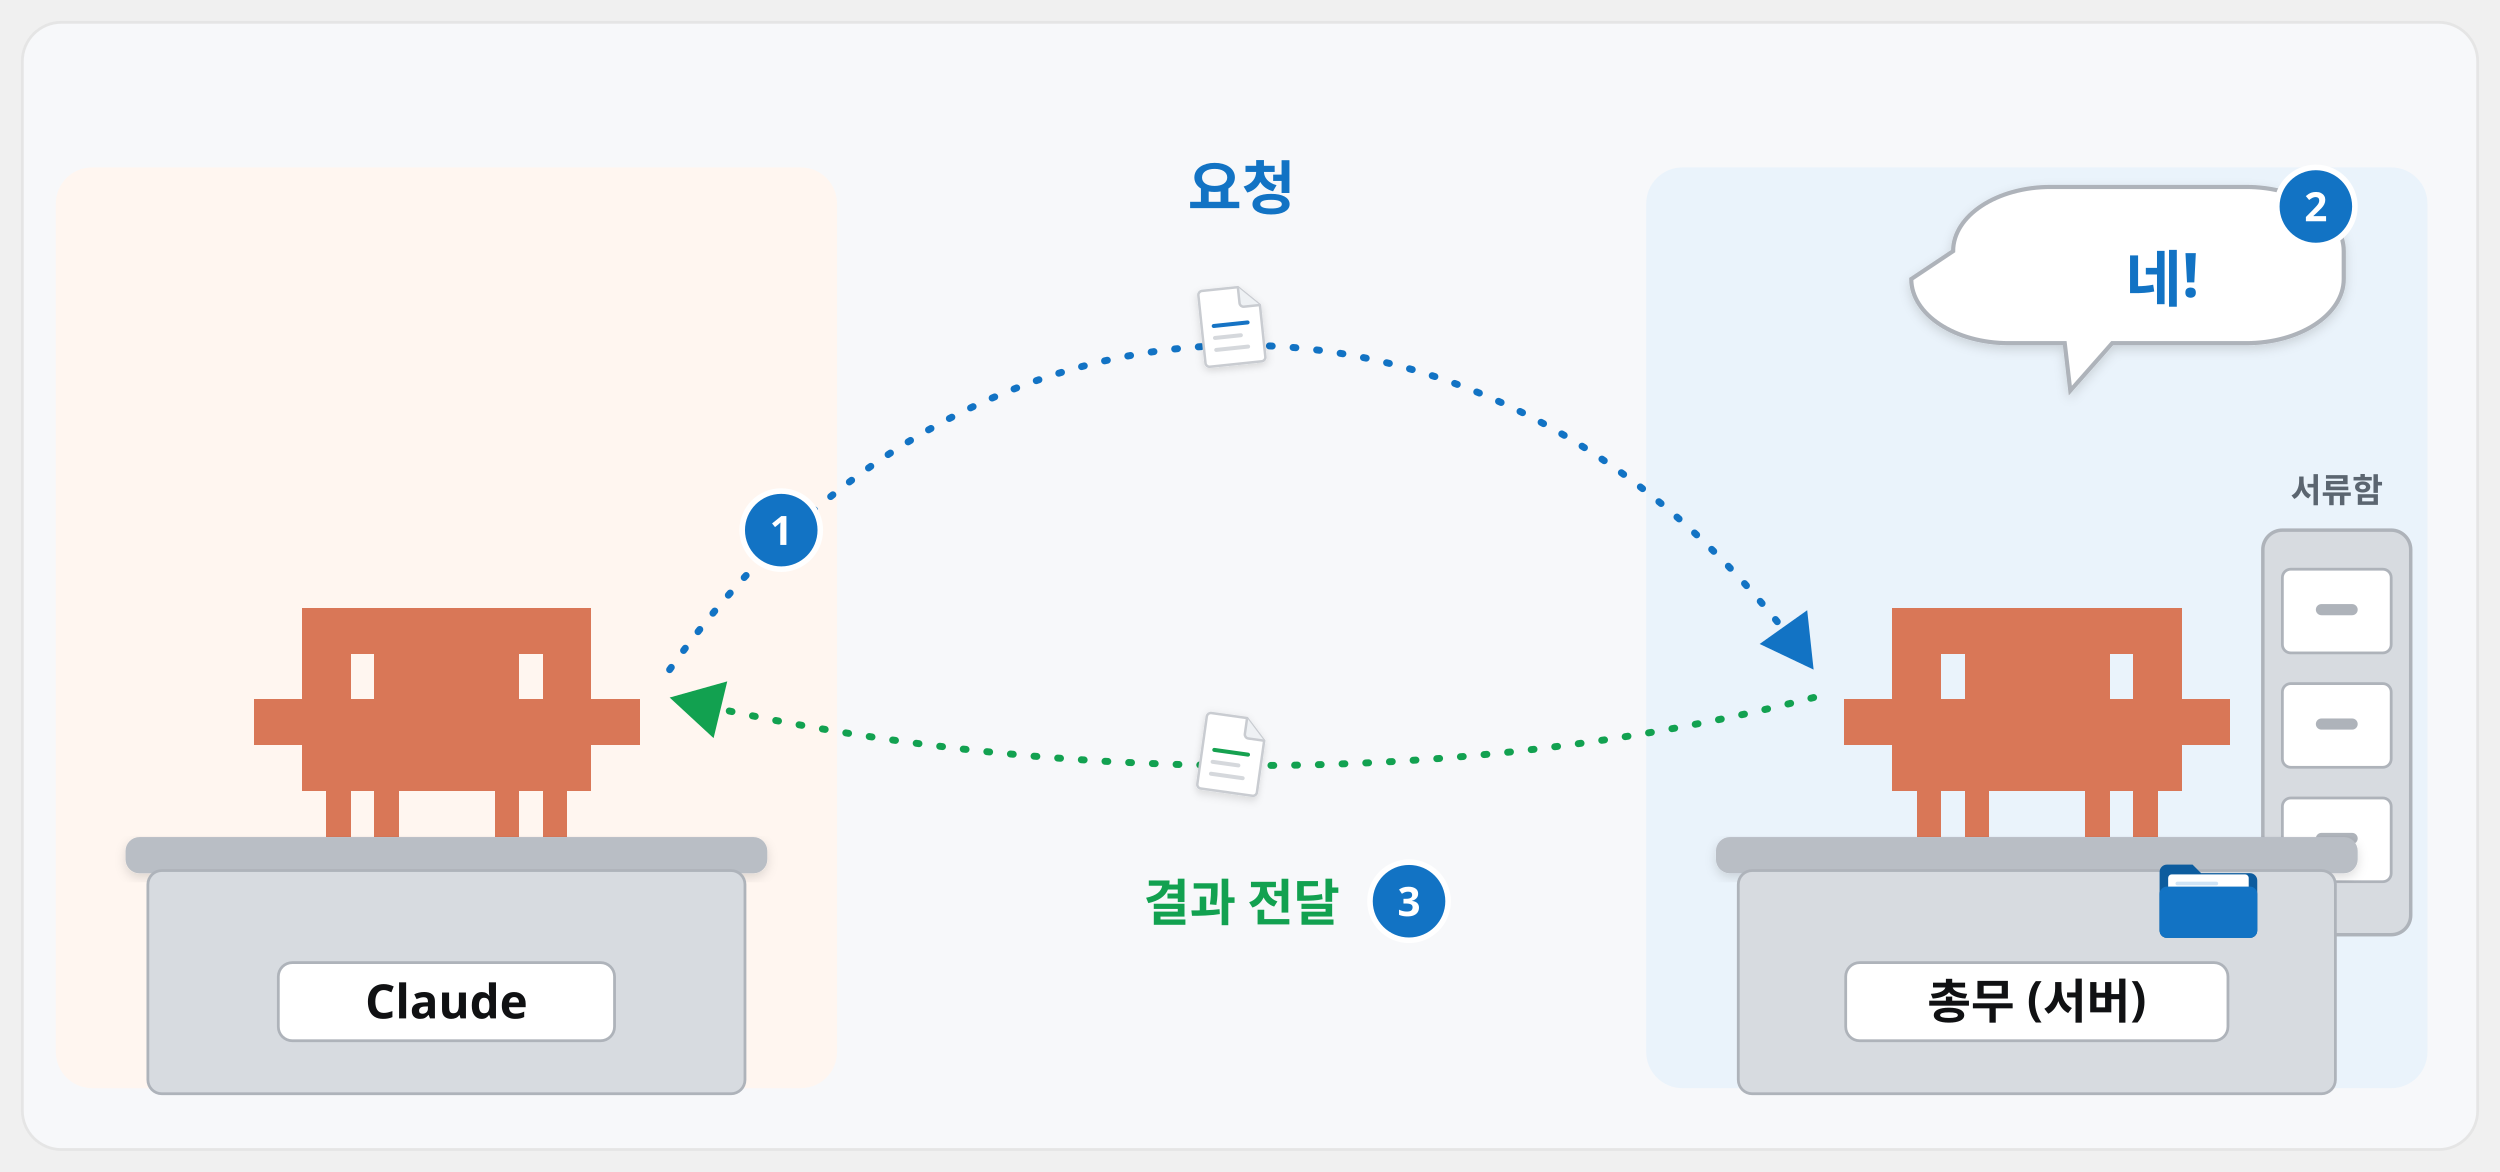
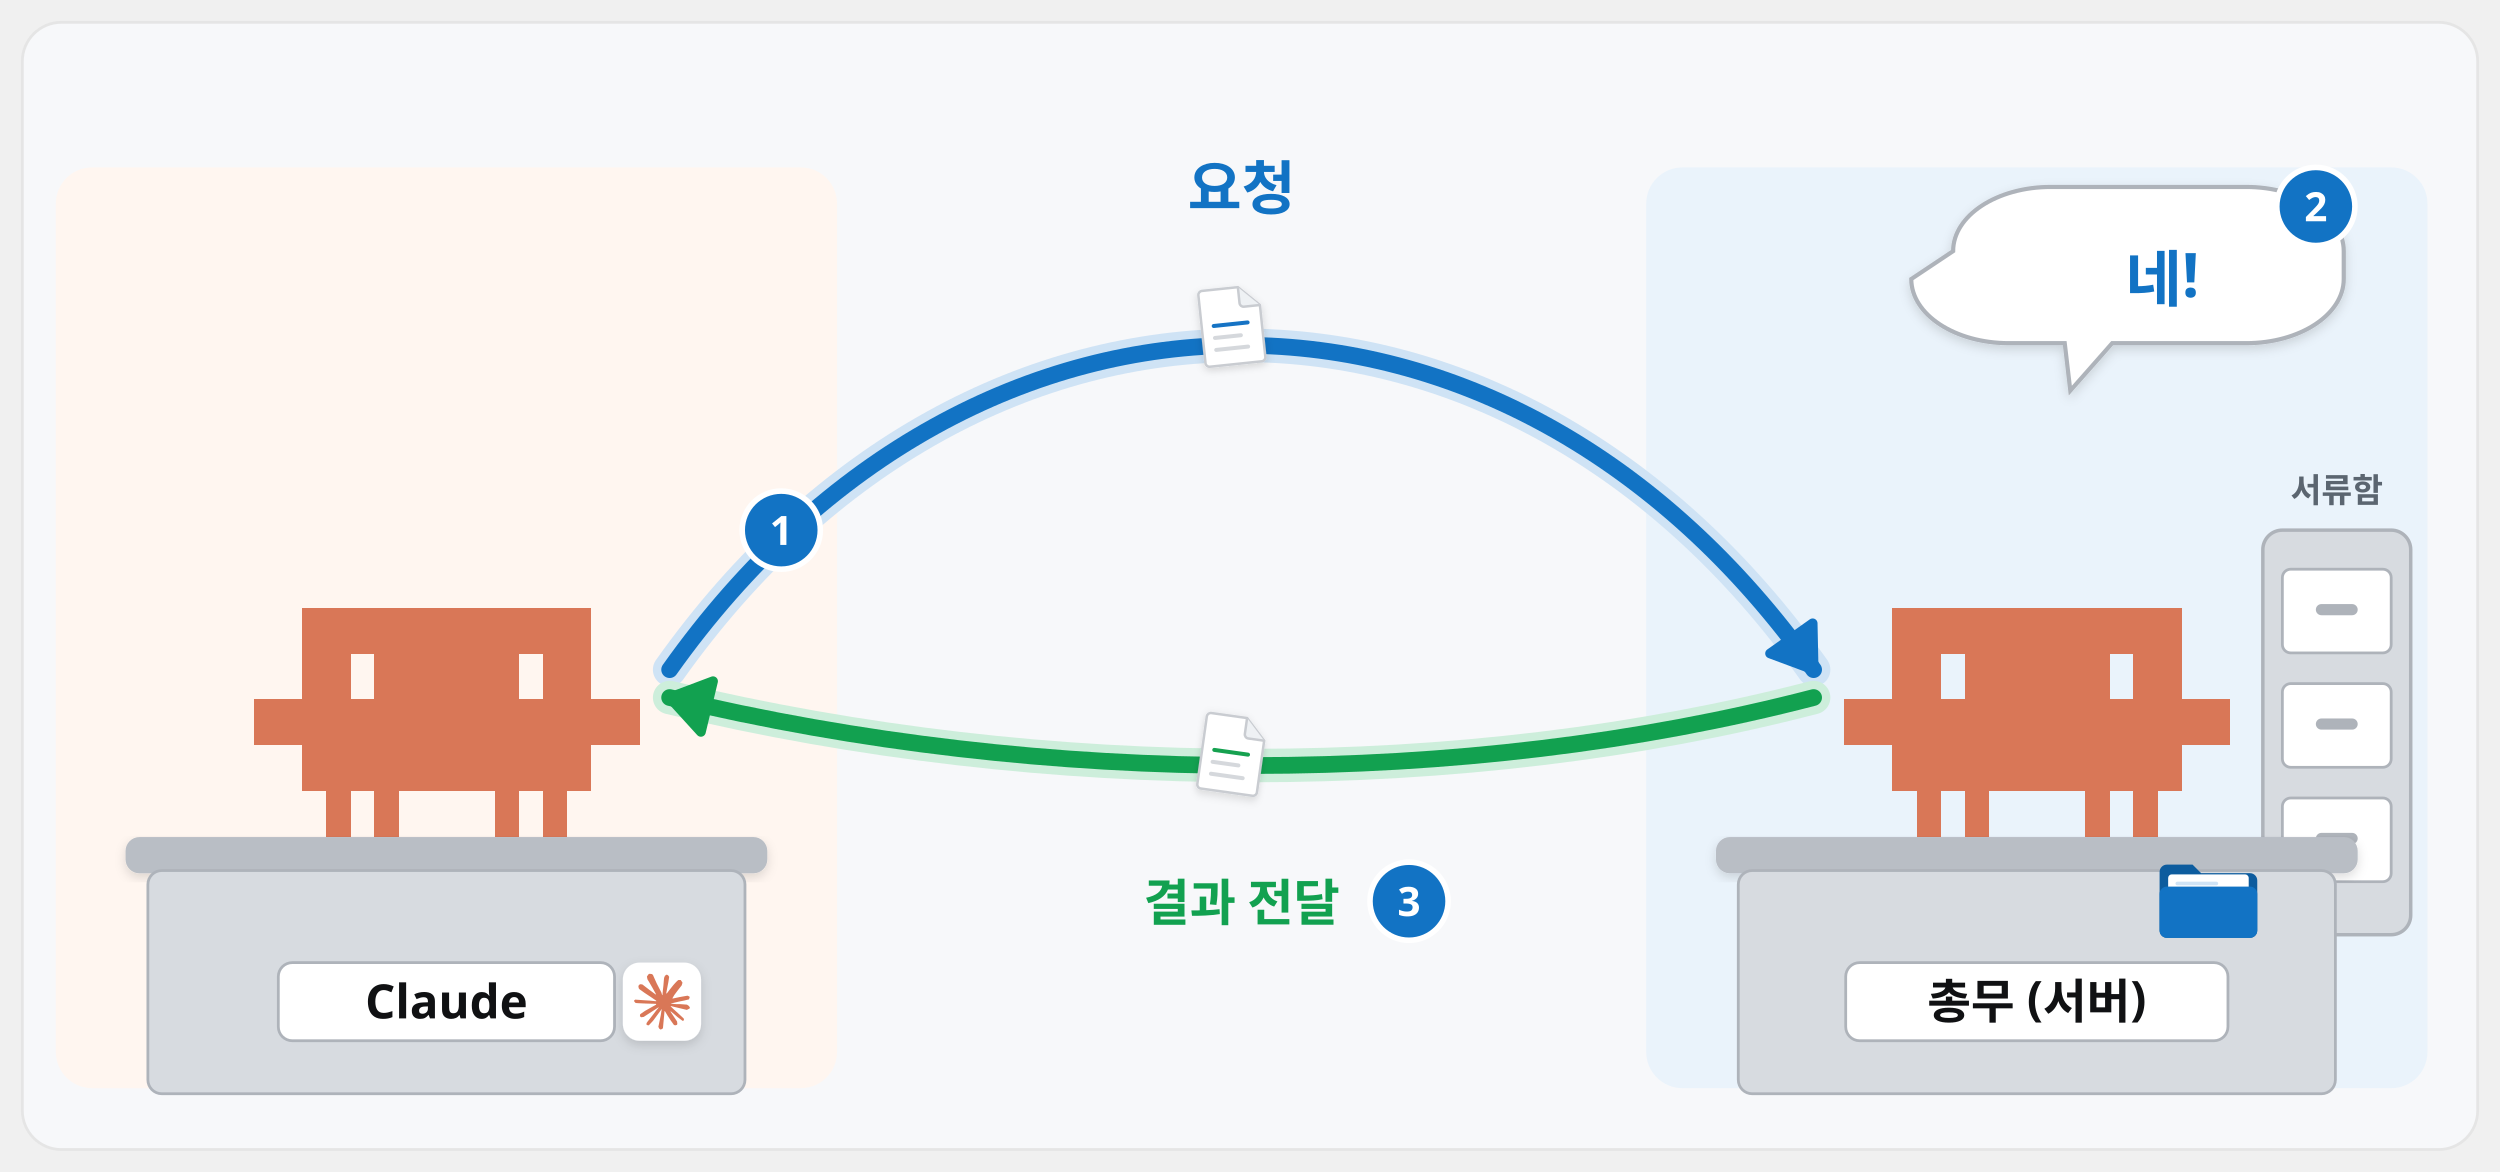
<svg xmlns="http://www.w3.org/2000/svg" viewBox="0 0 1792 840" width="1792" height="840" font-family="Pretendard, 'Pretendard Variable', 'Malgun Gothic', sans-serif">
  <defs>
    <filter id="sh" x="-15%" y="-15%" width="130%" height="140%">
      <feDropShadow dx="0" dy="8" stdDeviation="12" flood-color="#101113" flood-opacity="0.12" />
    </filter>
    <filter id="shs" x="-15%" y="-15%" width="130%" height="140%">
      <feDropShadow dx="0" dy="3" stdDeviation="4" flood-color="#101113" flood-opacity="0.14" />
    </filter>
    <marker id="ab" viewBox="0 0 10 10" refX="7" refY="5" markerWidth="4.2" markerHeight="4.2" orient="auto-start-reverse">
      <path d="M0 0L10 5L0 10z" fill="#1273c4" />
    </marker>
    <marker id="ak" viewBox="0 0 10 10" refX="7" refY="5" markerWidth="4.2" markerHeight="4.2" orient="auto-start-reverse">
      <path d="M0 0L10 5L0 10z" fill="#101113" />
    </marker>
    <marker id="ag" viewBox="0 0 10 10" refX="7" refY="5" markerWidth="4.2" markerHeight="4.2" orient="auto-start-reverse">
      <path d="M0 0L10 5L0 10z" fill="#12a150" />
    </marker>
  </defs>
  <rect x="16" y="16" width="1760" height="808" rx="28" fill="#f7f8fa" stroke="#e5e5e5" stroke-width="2" />
  <rect x="40" y="120" width="560" height="660" rx="26" fill="#fff6f0" />
  <rect x="1180" y="120" width="560" height="660" rx="26" fill="#eaf3fb" />
  <path transform="translate(182.0 435.55) scale(1.15)" d="M0 57.0h15.4v28.9h-15.4zM15 57.0h15.4v28.9h-15.4zM30 0.0h15.4v28.9h-15.4zM30 28.5h15.4v28.9h-15.4zM30 57.0h15.4v28.9h-15.4zM30 85.5h15.4v28.9h-15.4zM45 0.0h15.4v28.9h-15.4zM45 28.5h15.4v28.9h-15.4zM45 57.0h15.4v28.9h-15.4zM45 85.5h15.4v28.9h-15.4zM45 114.0h15.4v28.9h-15.4zM60 0.0h15.4v28.9h-15.4zM60 57.0h15.4v28.9h-15.4zM60 85.5h15.4v28.9h-15.4zM75 0.0h15.4v28.9h-15.4zM75 28.5h15.4v28.9h-15.4zM75 57.0h15.4v28.9h-15.4zM75 85.5h15.4v28.9h-15.4zM75 114.0h15.4v28.9h-15.4zM90 0.0h15.4v28.9h-15.4zM90 28.5h15.4v28.9h-15.4zM90 57.0h15.4v28.9h-15.4zM90 85.5h15.4v28.9h-15.4zM105 0.0h15.4v28.9h-15.4zM105 28.5h15.4v28.9h-15.4zM105 57.0h15.4v28.9h-15.4zM105 85.5h15.4v28.9h-15.4zM120 0.0h15.4v28.9h-15.4zM120 28.5h15.4v28.9h-15.4zM120 57.0h15.4v28.9h-15.4zM120 85.5h15.4v28.9h-15.4zM135 0.0h15.4v28.9h-15.4zM135 28.5h15.4v28.9h-15.4zM135 57.0h15.4v28.9h-15.4zM135 85.5h15.4v28.9h-15.4zM150 0.0h15.4v28.9h-15.4zM150 28.5h15.4v28.9h-15.4zM150 57.0h15.4v28.9h-15.4zM150 85.5h15.4v28.9h-15.4zM150 114.0h15.4v28.9h-15.4zM165 0.0h15.4v28.9h-15.4zM165 57.0h15.4v28.9h-15.4zM165 85.5h15.4v28.9h-15.4zM180 0.0h15.4v28.9h-15.4zM180 28.5h15.4v28.9h-15.4zM180 57.0h15.4v28.9h-15.4zM180 85.5h15.4v28.9h-15.4zM180 114.0h15.4v28.9h-15.4zM195 0.0h15.4v28.9h-15.4zM195 28.5h15.4v28.9h-15.4zM195 57.0h15.4v28.9h-15.4zM195 85.5h15.4v28.9h-15.4zM210 57.0h15.4v28.9h-15.4zM225 57.0h15.4v28.9h-15.4z" fill="#d97757" shape-rendering="crispEdges" />
  <rect x="90" y="600" width="460" height="26" rx="10" fill="#b9bec5" filter="url(#shs)" />
  <rect x="106" y="624" width="428" height="160" rx="10" fill="#d7dbe0" stroke="#aeb3ba" stroke-width="2" />
  <rect x="199.5" y="690" width="241" height="56" rx="10" fill="#fff" stroke="#aeb3ba" stroke-width="2" />
  <text x="320.0" y="730" font-size="34" font-weight="900" fill="#101113" text-anchor="middle">Claude</text>
+   <rect x="446.5" y="690.0" width="56" height="56" rx="12" fill="#fff" filter="url(#shs)" />
+   <g transform="translate(454.5 698.0) scale(1.666667)">
+     <path fill="#D97757" d="m4.714 15.956 4.717-2.647.079-.231-.079-.128h-.231l-.789-.049-2.696-.073-2.337-.097-2.265-.121-.571-.121-.534-.704.055-.352.48-.322.686.061 1.518.103 2.277.158 1.651.097 2.447.255h.389l.055-.158-.134-.097-.103-.097L6.973 9.836l-2.55-1.688-1.336-.971-.723-.492-.364-.461-.158-1.008.656-.723.88.061.225.061.892.686 1.906 1.475 2.489 1.834.364.303.146-.103.018-.073-.164-.273-1.354-2.447-1.445-2.489-.643-1.032-.17-.619c-.061-.255-.103-.467-.103-.729L6.287.134 6.7 0l.996.134.419.364.619 1.415 1.002 2.228 1.554 3.03.455.898.243.832.091.255h.158v-.146l.128-1.706.237-2.095.231-2.696.079-.759.376-.911.747-.492.583.279.48.686-.067.443-.285 1.852-.559 2.902-.364 1.943h.212l.243-.243.984-1.305 1.651-2.064.729-.82.85-.905.546-.431h1.032l.759 1.129-.34 1.166-1.062 1.348-.88 1.141-1.263 1.7-.789 1.36.073.109.188-.018 2.853-.607 1.542-.279 1.84-.316.832.389.091.395-.328.807-1.967.486-2.307.461-3.436.814-.043.03.049.061 1.548.146.662.036h1.621l3.018.225.789.522.474.638-.079.486-1.214.619-1.639-.389-3.825-.911-1.311-.328h-.182v.109l1.093 1.069 2.003 1.809 2.507 2.331.128.577-.322.455-.34-.049-2.204-1.657-.85-.747-1.925-1.621h-.128v.17l.443.65 2.344 3.521.121 1.081-.17.352-.607.212-.668-.121-1.372-1.925L14.38 17.959l-1.141-1.943-.14.079-.674 7.255-.316.37-.729.279-.607-.461-.322-.747.322-1.475.389-1.925.316-1.53.285-1.9.17-.631-.012-.043-.14.018-1.433 1.967-2.18 2.945-1.724 1.846-.413.164-.716-.37.067-.662.401-.589 2.386-3.036 1.439-1.882.929-1.087-.006-.158h-.055l-6.338 4.116-1.129.146-.486-.455.061-.747.231-.243 1.906-1.311Z" />
+   </g>
  <rect x="1622" y="380" width="106" height="290" rx="14" fill="#d7dbe0" stroke="#aeb3ba" stroke-width="2.5" />
  <rect x="1636" y="408" width="78" height="60" rx="6" fill="#fff" stroke="#aeb3ba" stroke-width="2" />
  <rect x="1660" y="433" width="30" height="8" rx="4" fill="#aeb3ba" />
  <rect x="1636" y="490" width="78" height="60" rx="6" fill="#fff" stroke="#aeb3ba" stroke-width="2" />
  <rect x="1660" y="515" width="30" height="8" rx="4" fill="#aeb3ba" />
  <rect x="1636" y="572" width="78" height="60" rx="6" fill="#fff" stroke="#aeb3ba" stroke-width="2" />
  <rect x="1660" y="597" width="30" height="8" rx="4" fill="#aeb3ba" />
  <text x="1675.0" y="360" font-size="24" font-weight="700" fill="#5b6570" text-anchor="middle">서류함</text>
  <path transform="translate(1322.0 435.55) scale(1.15)" d="M0 57.0h15.4v28.9h-15.4zM15 57.0h15.4v28.9h-15.4zM30 0.0h15.4v28.9h-15.4zM30 28.5h15.4v28.9h-15.4zM30 57.0h15.4v28.9h-15.4zM30 85.5h15.4v28.9h-15.4zM45 0.0h15.4v28.9h-15.4zM45 28.5h15.4v28.9h-15.4zM45 57.0h15.4v28.9h-15.4zM45 85.5h15.4v28.9h-15.4zM45 114.0h15.4v28.9h-15.4zM60 0.0h15.4v28.9h-15.4zM60 57.0h15.4v28.9h-15.4zM60 85.5h15.4v28.9h-15.4zM75 0.0h15.4v28.9h-15.4zM75 28.5h15.4v28.9h-15.4zM75 57.0h15.4v28.9h-15.4zM75 85.5h15.4v28.9h-15.4zM75 114.0h15.4v28.9h-15.4zM90 0.0h15.4v28.9h-15.4zM90 28.5h15.4v28.9h-15.4zM90 57.0h15.4v28.9h-15.4zM90 85.5h15.4v28.9h-15.4zM105 0.0h15.4v28.9h-15.4zM105 28.5h15.4v28.9h-15.4zM105 57.0h15.4v28.9h-15.4zM105 85.5h15.4v28.9h-15.4zM120 0.0h15.4v28.9h-15.4zM120 28.5h15.4v28.9h-15.4zM120 57.0h15.4v28.9h-15.4zM120 85.5h15.4v28.9h-15.4zM135 0.0h15.4v28.9h-15.4zM135 28.5h15.4v28.9h-15.4zM135 57.0h15.4v28.9h-15.4zM135 85.5h15.4v28.9h-15.4zM150 0.0h15.4v28.9h-15.4zM150 28.5h15.4v28.9h-15.4zM150 57.0h15.4v28.9h-15.4zM150 85.5h15.4v28.9h-15.4zM150 114.0h15.4v28.9h-15.4zM165 0.0h15.4v28.9h-15.4zM165 57.0h15.4v28.9h-15.4zM165 85.5h15.4v28.9h-15.4zM180 0.0h15.4v28.9h-15.4zM180 28.5h15.4v28.9h-15.4zM180 57.0h15.4v28.9h-15.4zM180 85.5h15.4v28.9h-15.4zM180 114.0h15.4v28.9h-15.4zM195 0.0h15.4v28.9h-15.4zM195 28.5h15.4v28.9h-15.4zM195 57.0h15.4v28.9h-15.4zM195 85.5h15.4v28.9h-15.4zM210 57.0h15.4v28.9h-15.4zM225 57.0h15.4v28.9h-15.4z" fill="#d97757" shape-rendering="crispEdges" />
  <rect x="1230" y="600" width="460" height="26" rx="10" fill="#b9bec5" filter="url(#shs)" />
  <rect x="1246" y="624" width="428" height="160" rx="10" fill="#d7dbe0" stroke="#aeb3ba" stroke-width="2" />
  <rect x="1323.0" y="690" width="274" height="56" rx="10" fill="#fff" stroke="#aeb3ba" stroke-width="2" />
  <text x="1460.0" y="730" font-size="34" font-weight="900" fill="#101113" text-anchor="middle">총무 (서버)</text>
  <g transform="translate(1548 618) scale(0.4375)">
    <path d="M0 16a12 12 0 0 1 12-12h42l14 14h80a12 12 0 0 1 12 12v82a12 12 0 0 1-12 12H12A12 12 0 0 1 0 112z" fill="#0d5c9e" />
    <rect x="14" y="20" width="132" height="62" rx="6" fill="#fff" />
    <rect x="26" y="32" width="70" height="6" rx="3" fill="#cfe3f5" />
    <rect x="26" y="46" width="96" height="6" rx="3" fill="#cfe3f5" />
    <rect x="0" y="40" width="160" height="84" rx="12" fill="#1273c4" />
  </g>
-   <path d="M480 480C700 170 1080 170 1300 480" fill="none" stroke="#1273c4" stroke-width="5" stroke-linecap="round" stroke-dasharray="2 15" />
-   <path d="M1300.0 480.0L1261.3 461.6L1295.4 437.4Z" fill="#1273c4" />
+   <path d="M480 480C700 170 1080 170 1300 480" fill="none" stroke="#cfe3f5" stroke-width="24.0" stroke-linecap="round" stroke-linejoin="round" />
+   <path d="M480 480C700 170 1080 170 1300 480" fill="none" stroke="#1273c4" stroke-width="12.0" stroke-linecap="round" stroke-linejoin="round" />
+   <path d="M1300.0 480.0L1268.8 468.4L1299.3 446.8Z" fill="#1273c4" stroke="#1273c4" stroke-width="7" stroke-linejoin="round" />
  <g transform="translate(860 205) rotate(-6 23.0 28.75) scale(0.71875)" filter="url(#shs)">
    <path d="M6 2h36l20 20v52a4 4 0 0 1-4 4H6a4 4 0 0 1-4-4V6a4 4 0 0 1 4-4z" fill="#fff" stroke="#c9ccd1" stroke-width="2.5" />
    <path d="M42 2v16a4 4 0 0 0 4 4h16" fill="#eef1f4" stroke="#c9ccd1" stroke-width="2.5" />
    <rect x="12" y="36" width="38" height="4" rx="2" fill="#1273c4" />
    <rect x="12" y="48" width="30" height="4" rx="2" fill="#d5d8dc" />
    <rect x="12" y="60" width="36" height="4" rx="2" fill="#d5d8dc" />
  </g>
  <text x="890" y="150" font-size="42" font-weight="900" fill="#1273c4" text-anchor="middle">요청</text>
  <circle cx="560" cy="380" r="28" fill="#1273c4" stroke="#fff" stroke-width="4" />
  <text x="560" y="390.6" font-size="29" font-weight="800" fill="#fff" text-anchor="middle">1</text>
  <path d="M1400 180a70 46 0 0 1 70 -46h140a70 46 0 0 1 70 46v20a70 46 0 0 1 -70 46h-96l-30 34l-4 -34h-40a70 46 0 0 1 -70 -46z" fill="#fff" stroke="#aeb3ba" stroke-width="3" filter="url(#shs)" />
  <text x="1550" y="216" font-size="44" font-weight="900" fill="#1273c4" text-anchor="middle">네!</text>
  <circle cx="1660" cy="148" r="28" fill="#1273c4" stroke="#fff" stroke-width="4" />
  <text x="1660" y="158.6" font-size="29" font-weight="800" fill="#fff" text-anchor="middle">2</text>
-   <path d="M1300 500C1050 565 750 565 480 500" fill="none" stroke="#12a150" stroke-width="5" stroke-linecap="round" stroke-dasharray="2 15" />
-   <path d="M480.0 500.0L521.3 488.4L511.5 529.1Z" fill="#12a150" />
+   <path d="M1300 500C1050 565 750 565 480 500" fill="none" stroke="#cdeedb" stroke-width="24.0" stroke-linecap="round" stroke-linejoin="round" />
+   <path d="M1300 500C1050 565 750 565 480 500" fill="none" stroke="#12a150" stroke-width="12.0" stroke-linecap="round" stroke-linejoin="round" />
+   <path d="M480.0 500.0L511.1 488.3L502.4 524.6Z" fill="#12a150" stroke="#12a150" stroke-width="7" stroke-linejoin="round" />
  <g transform="translate(860 512) rotate(8 23.0 28.75) scale(0.71875)" filter="url(#shs)">
    <path d="M6 2h36l20 20v52a4 4 0 0 1-4 4H6a4 4 0 0 1-4-4V6a4 4 0 0 1 4-4z" fill="#fff" stroke="#c9ccd1" stroke-width="2.5" />
    <path d="M42 2v16a4 4 0 0 0 4 4h16" fill="#eef1f4" stroke="#c9ccd1" stroke-width="2.5" />
    <rect x="12" y="36" width="38" height="4" rx="2" fill="#12a150" />
    <rect x="12" y="48" width="30" height="4" rx="2" fill="#d5d8dc" />
    <rect x="12" y="60" width="36" height="4" rx="2" fill="#d5d8dc" />
  </g>
  <text x="890" y="660" font-size="36" font-weight="900" fill="#12a150" text-anchor="middle">결과 전달</text>
  <circle cx="1010" cy="646" r="28" fill="#1273c4" stroke="#fff" stroke-width="4" />
  <text x="1010" y="656.6" font-size="29" font-weight="800" fill="#fff" text-anchor="middle">3</text>
</svg>
